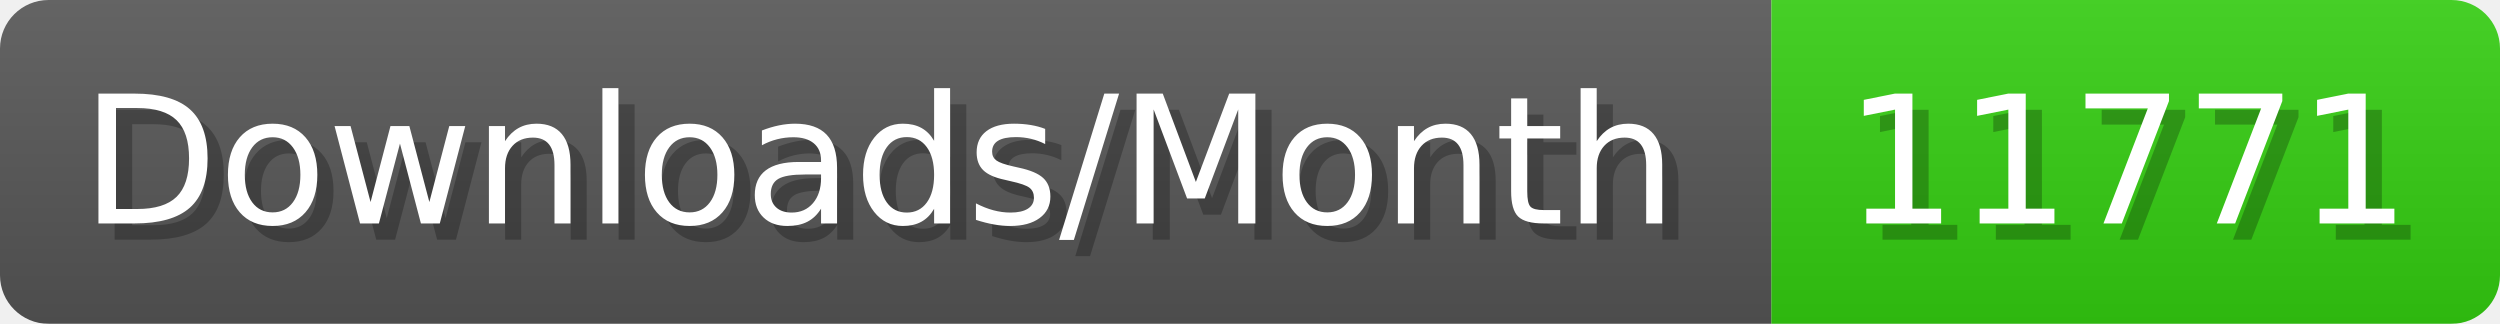
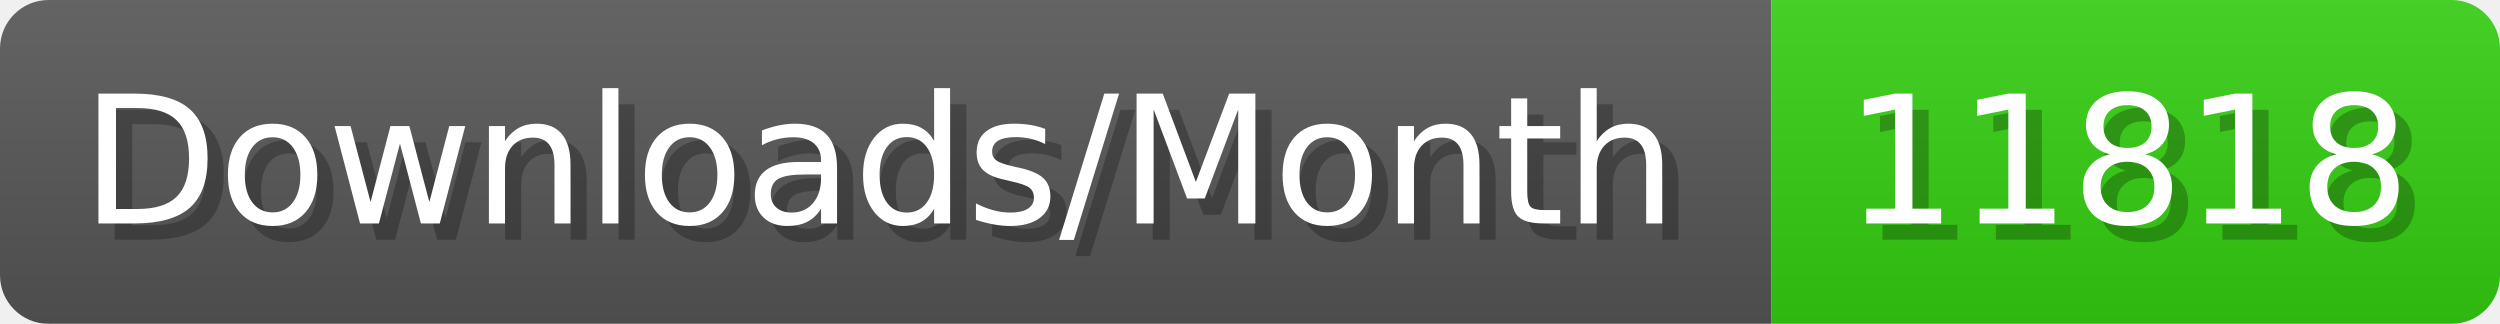
- <svg xmlns="http://www.w3.org/2000/svg" width="154.4" height="20" viewBox="0 0 1544 200" role="img" aria-label="Downloads/Month: 11771">
+ <svg xmlns="http://www.w3.org/2000/svg" width="154.4" height="20" viewBox="0 0 1544 200" role="img" aria-label="Downloads/Month: 11818">
  <linearGradient id="YlXUI" x2="0" y2="100%">
    <stop offset="0" stop-opacity=".1" stop-color="#EEE" />
    <stop offset="1" stop-opacity=".1" />
  </linearGradient>
  <mask id="JHhop">
    <rect width="1544" height="200" rx="30" fill="#FFF" />
  </mask>
  <g mask="url(#JHhop)">
    <rect width="1094" height="200" fill="#555" />
    <rect width="450" height="200" fill="#3C1" x="1094" />
    <rect width="1544" height="200" fill="url(#YlXUI)" />
  </g>
  <g aria-hidden="true" fill="#fff" text-anchor="start" font-family="Verdana,DejaVu Sans,sans-serif" font-size="110">
    <text x="60" y="148" textLength="994" fill="#000" opacity="0.25">Downloads/Month</text>
    <text x="50" y="138" textLength="994">Downloads/Month</text>
-     <text x="1149" y="148" textLength="350" fill="#000" opacity="0.25">11771</text>
-     <text x="1139" y="138" textLength="350">11771</text>
+     <text x="1149" y="148" textLength="350" fill="#000" opacity="0.25">11818</text>
+     <text x="1139" y="138" textLength="350">11818</text>
  </g>
</svg>
